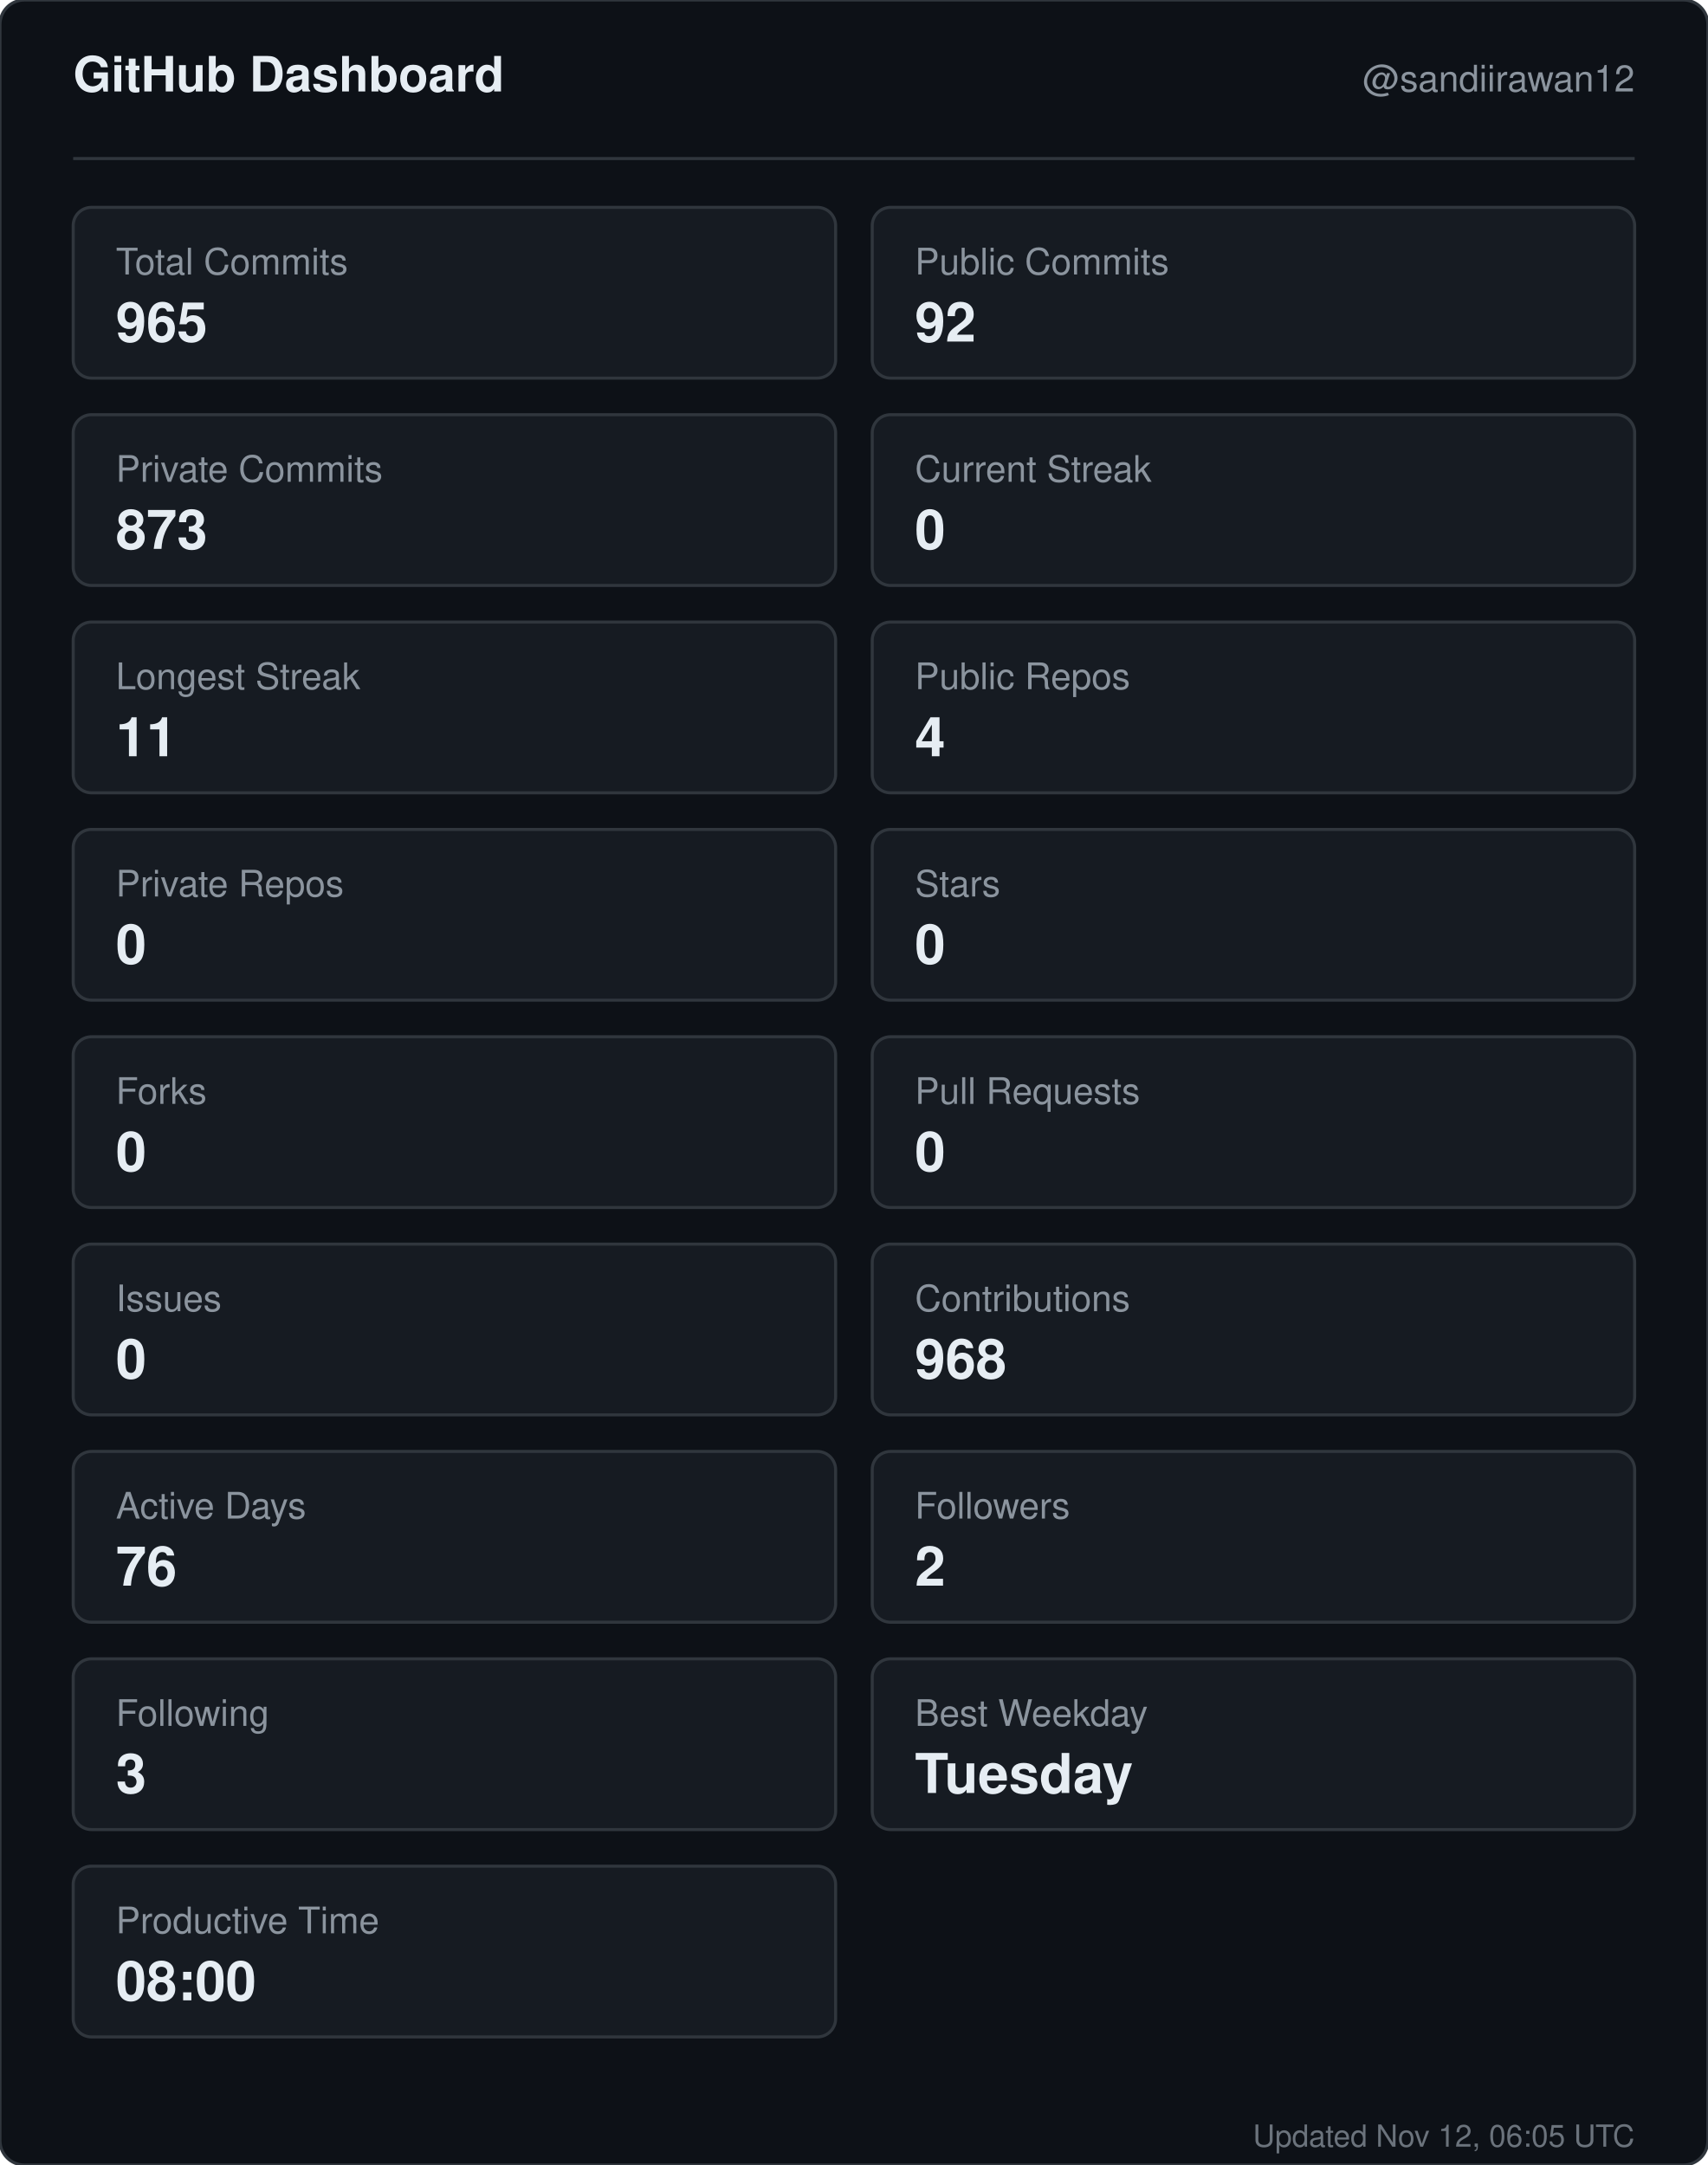
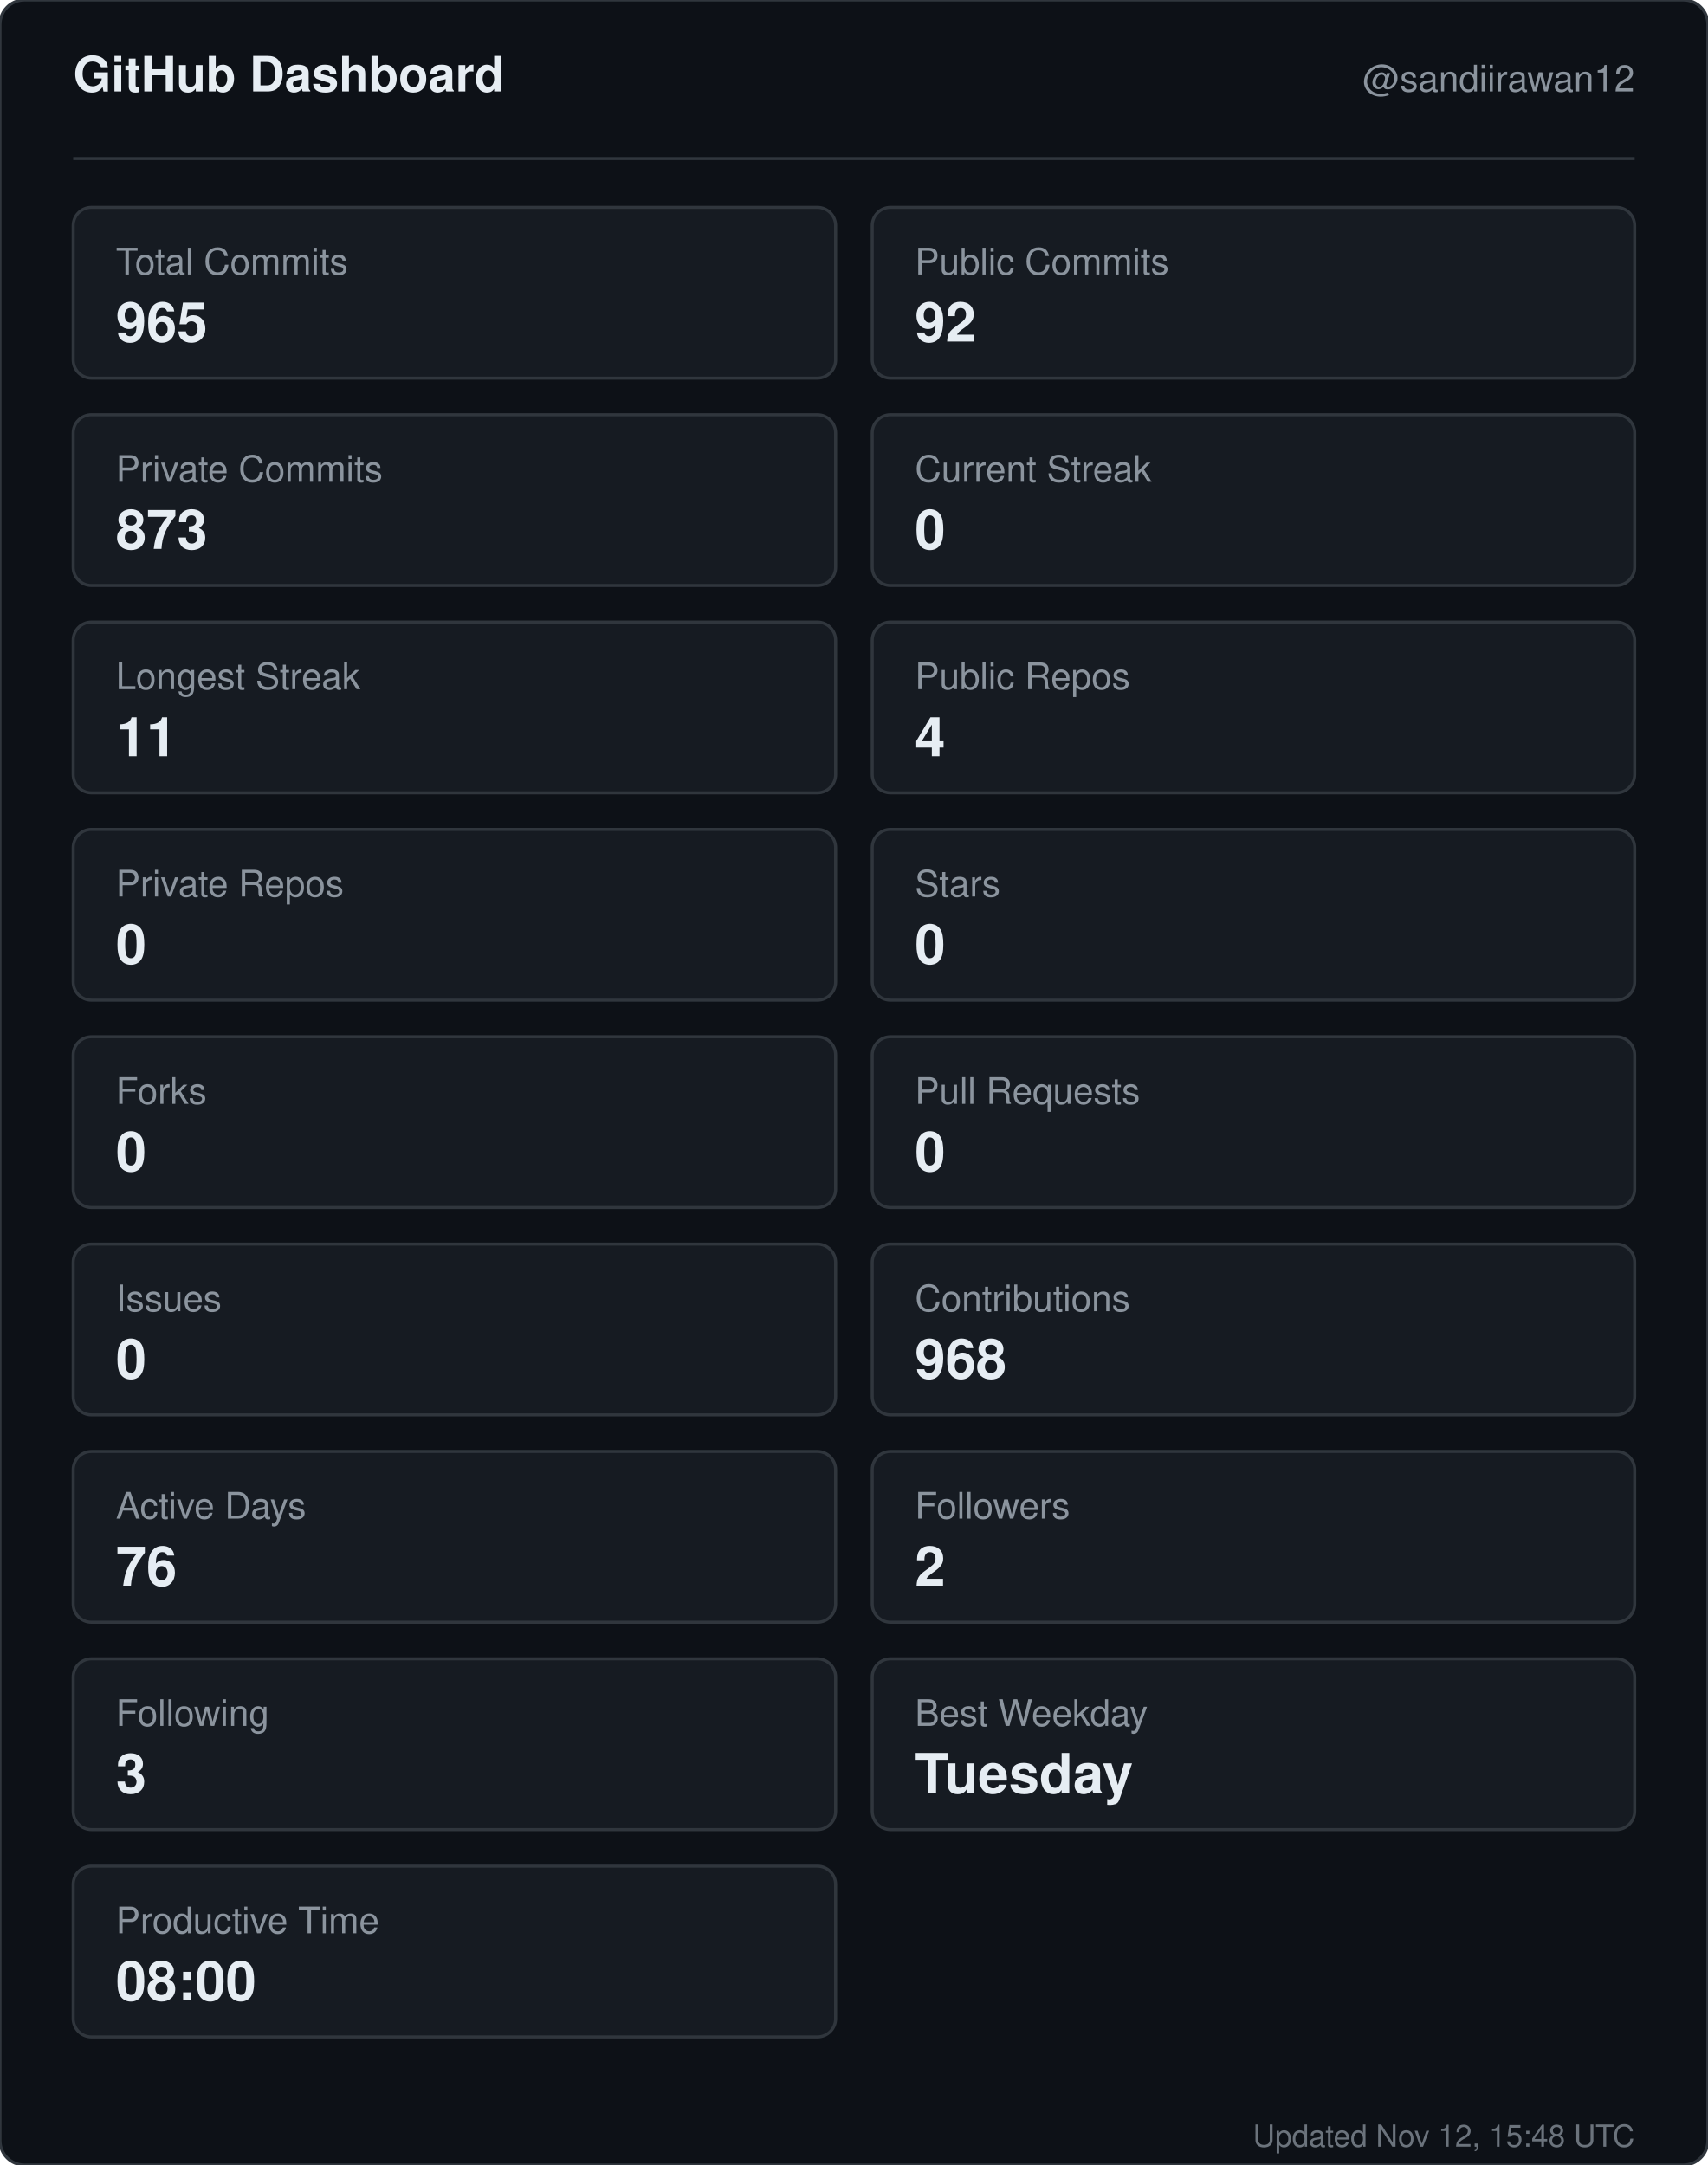
<svg xmlns="http://www.w3.org/2000/svg" width="560" height="710" viewBox="0 0 560 710" role="img" aria-label="GitHub dashboard for sandiirawan12">
  <rect width="560" height="710" rx="8" fill="#0d1117" stroke="#30363d" />
  <g font-family="-apple-system, BlinkMacSystemFont, Segoe UI, Helvetica, Arial, sans-serif">
    <text x="24" y="30" fill="#e6edf3" font-size="16" font-weight="700">GitHub Dashboard</text>
    <text x="536" y="30" fill="#8b949e" font-size="12" text-anchor="end">@sandiirawan12</text>
    <line x1="24" y1="52" x2="536" y2="52" stroke="#30363d" />
    <rect x="24" y="68" width="250" height="56" rx="6" fill="#161b22" stroke="#30363d" />
    <text x="38" y="90" fill="#8b949e" font-size="12">Total Commits</text>
    <text x="38" y="112" fill="#e6edf3" font-size="18" font-weight="700">965</text>
    <rect x="286" y="68" width="250" height="56" rx="6" fill="#161b22" stroke="#30363d" />
    <text x="300" y="90" fill="#8b949e" font-size="12">Public Commits</text>
    <text x="300" y="112" fill="#e6edf3" font-size="18" font-weight="700">92</text>
    <rect x="24" y="136" width="250" height="56" rx="6" fill="#161b22" stroke="#30363d" />
    <text x="38" y="158" fill="#8b949e" font-size="12">Private Commits</text>
    <text x="38" y="180" fill="#e6edf3" font-size="18" font-weight="700">873</text>
    <rect x="286" y="136" width="250" height="56" rx="6" fill="#161b22" stroke="#30363d" />
    <text x="300" y="158" fill="#8b949e" font-size="12">Current Streak</text>
    <text x="300" y="180" fill="#e6edf3" font-size="18" font-weight="700">0</text>
    <rect x="24" y="204" width="250" height="56" rx="6" fill="#161b22" stroke="#30363d" />
    <text x="38" y="226" fill="#8b949e" font-size="12">Longest Streak</text>
    <text x="38" y="248" fill="#e6edf3" font-size="18" font-weight="700">11</text>
    <rect x="286" y="204" width="250" height="56" rx="6" fill="#161b22" stroke="#30363d" />
    <text x="300" y="226" fill="#8b949e" font-size="12">Public Repos</text>
    <text x="300" y="248" fill="#e6edf3" font-size="18" font-weight="700">4</text>
    <rect x="24" y="272" width="250" height="56" rx="6" fill="#161b22" stroke="#30363d" />
    <text x="38" y="294" fill="#8b949e" font-size="12">Private Repos</text>
    <text x="38" y="316" fill="#e6edf3" font-size="18" font-weight="700">0</text>
    <rect x="286" y="272" width="250" height="56" rx="6" fill="#161b22" stroke="#30363d" />
    <text x="300" y="294" fill="#8b949e" font-size="12">Stars</text>
    <text x="300" y="316" fill="#e6edf3" font-size="18" font-weight="700">0</text>
    <rect x="24" y="340" width="250" height="56" rx="6" fill="#161b22" stroke="#30363d" />
    <text x="38" y="362" fill="#8b949e" font-size="12">Forks</text>
    <text x="38" y="384" fill="#e6edf3" font-size="18" font-weight="700">0</text>
    <rect x="286" y="340" width="250" height="56" rx="6" fill="#161b22" stroke="#30363d" />
    <text x="300" y="362" fill="#8b949e" font-size="12">Pull Requests</text>
    <text x="300" y="384" fill="#e6edf3" font-size="18" font-weight="700">0</text>
    <rect x="24" y="408" width="250" height="56" rx="6" fill="#161b22" stroke="#30363d" />
    <text x="38" y="430" fill="#8b949e" font-size="12">Issues</text>
    <text x="38" y="452" fill="#e6edf3" font-size="18" font-weight="700">0</text>
    <rect x="286" y="408" width="250" height="56" rx="6" fill="#161b22" stroke="#30363d" />
    <text x="300" y="430" fill="#8b949e" font-size="12">Contributions</text>
    <text x="300" y="452" fill="#e6edf3" font-size="18" font-weight="700">968</text>
    <rect x="24" y="476" width="250" height="56" rx="6" fill="#161b22" stroke="#30363d" />
    <text x="38" y="498" fill="#8b949e" font-size="12">Active Days</text>
    <text x="38" y="520" fill="#e6edf3" font-size="18" font-weight="700">76</text>
    <rect x="286" y="476" width="250" height="56" rx="6" fill="#161b22" stroke="#30363d" />
    <text x="300" y="498" fill="#8b949e" font-size="12">Followers</text>
    <text x="300" y="520" fill="#e6edf3" font-size="18" font-weight="700">2</text>
    <rect x="24" y="544" width="250" height="56" rx="6" fill="#161b22" stroke="#30363d" />
    <text x="38" y="566" fill="#8b949e" font-size="12">Following</text>
    <text x="38" y="588" fill="#e6edf3" font-size="18" font-weight="700">3</text>
    <rect x="286" y="544" width="250" height="56" rx="6" fill="#161b22" stroke="#30363d" />
    <text x="300" y="566" fill="#8b949e" font-size="12">Best Weekday</text>
    <text x="300" y="588" fill="#e6edf3" font-size="18" font-weight="700">Tuesday</text>
    <rect x="24" y="612" width="250" height="56" rx="6" fill="#161b22" stroke="#30363d" />
    <text x="38" y="634" fill="#8b949e" font-size="12">Productive Time</text>
    <text x="38" y="656" fill="#e6edf3" font-size="18" font-weight="700">08:00</text>
-     <text x="536" y="704" fill="#8b949e" font-size="10" text-anchor="end" opacity="0.75">Updated Nov 12, 06:05 UTC</text>
+     <text x="536" y="704" fill="#8b949e" font-size="10" text-anchor="end" opacity="0.75">Updated Nov 12, 15:48 UTC</text>
  </g>
</svg>
